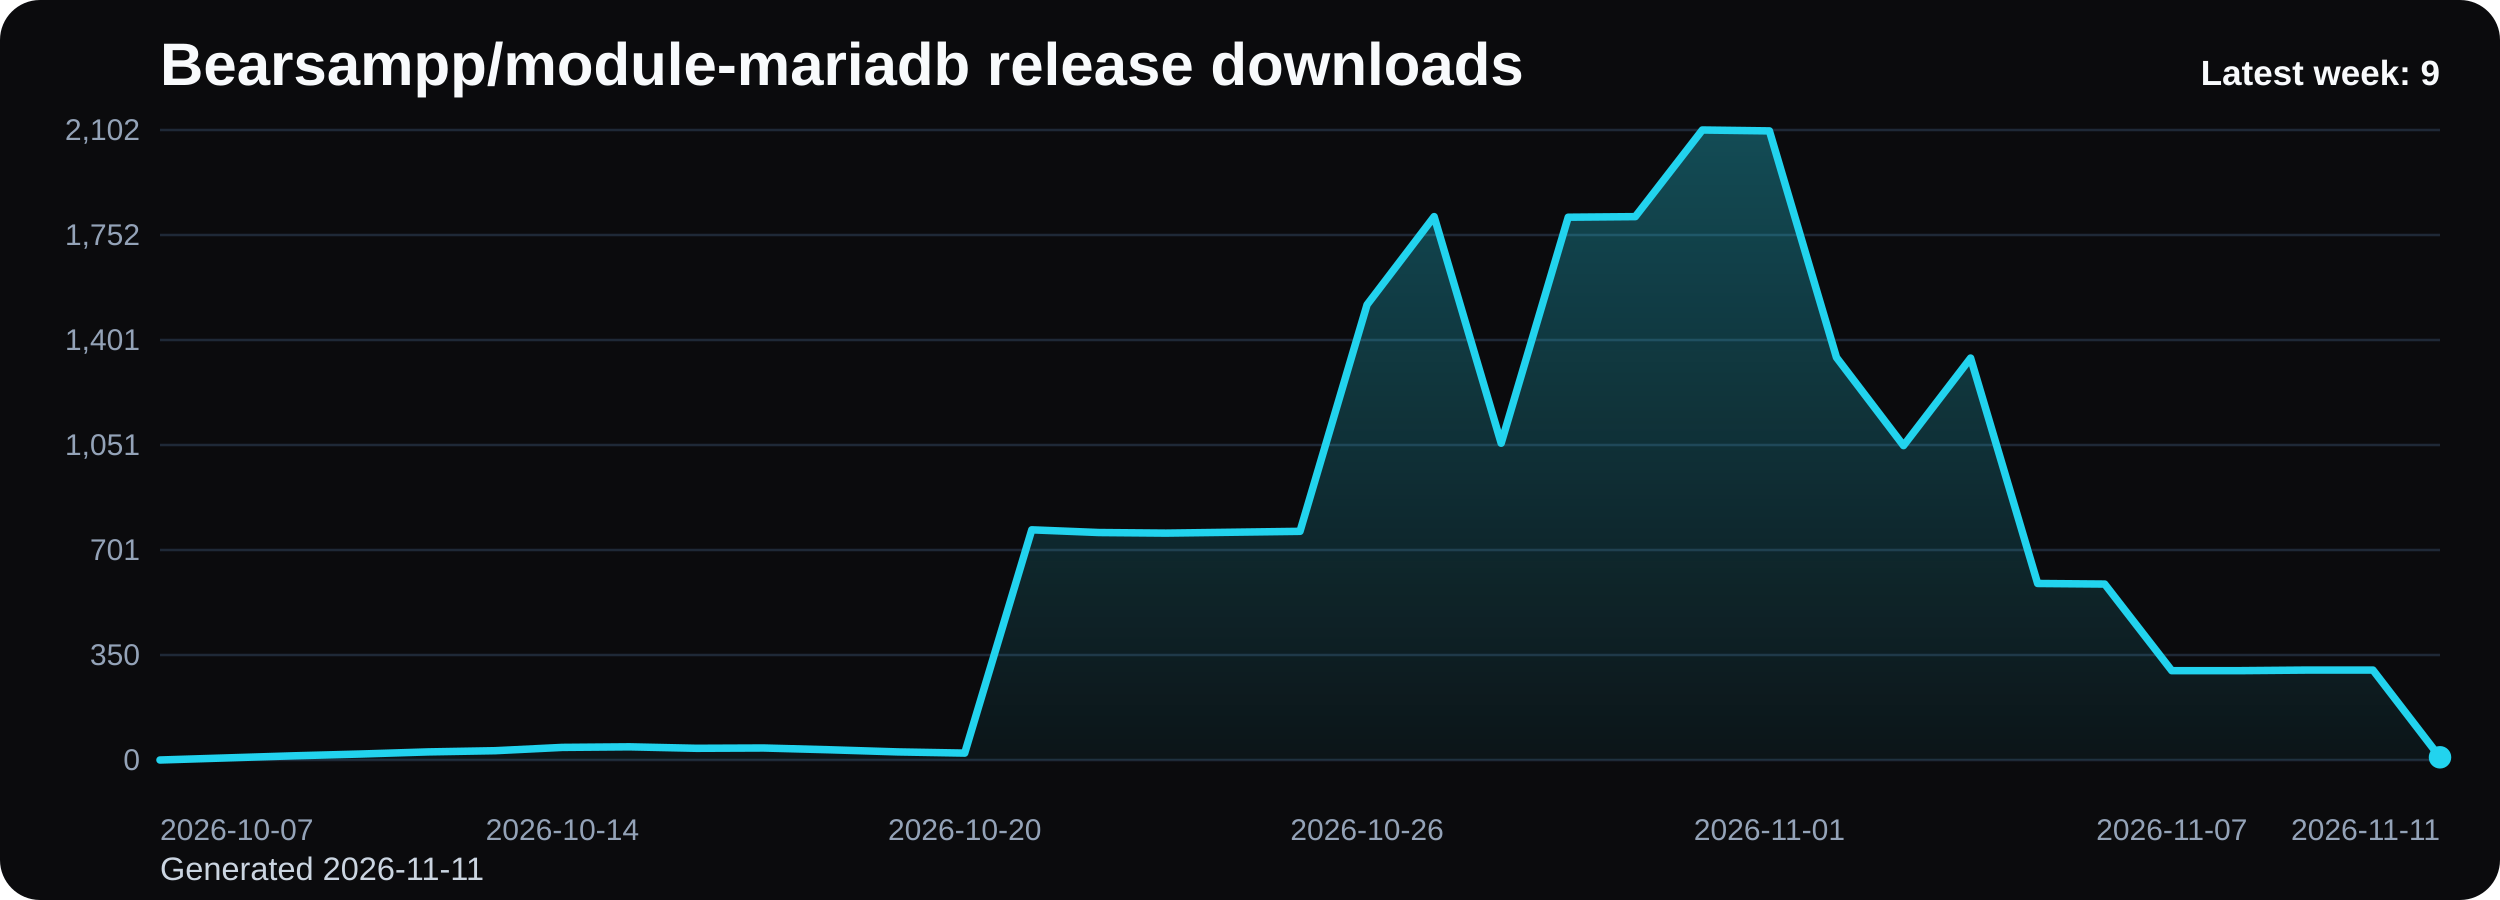
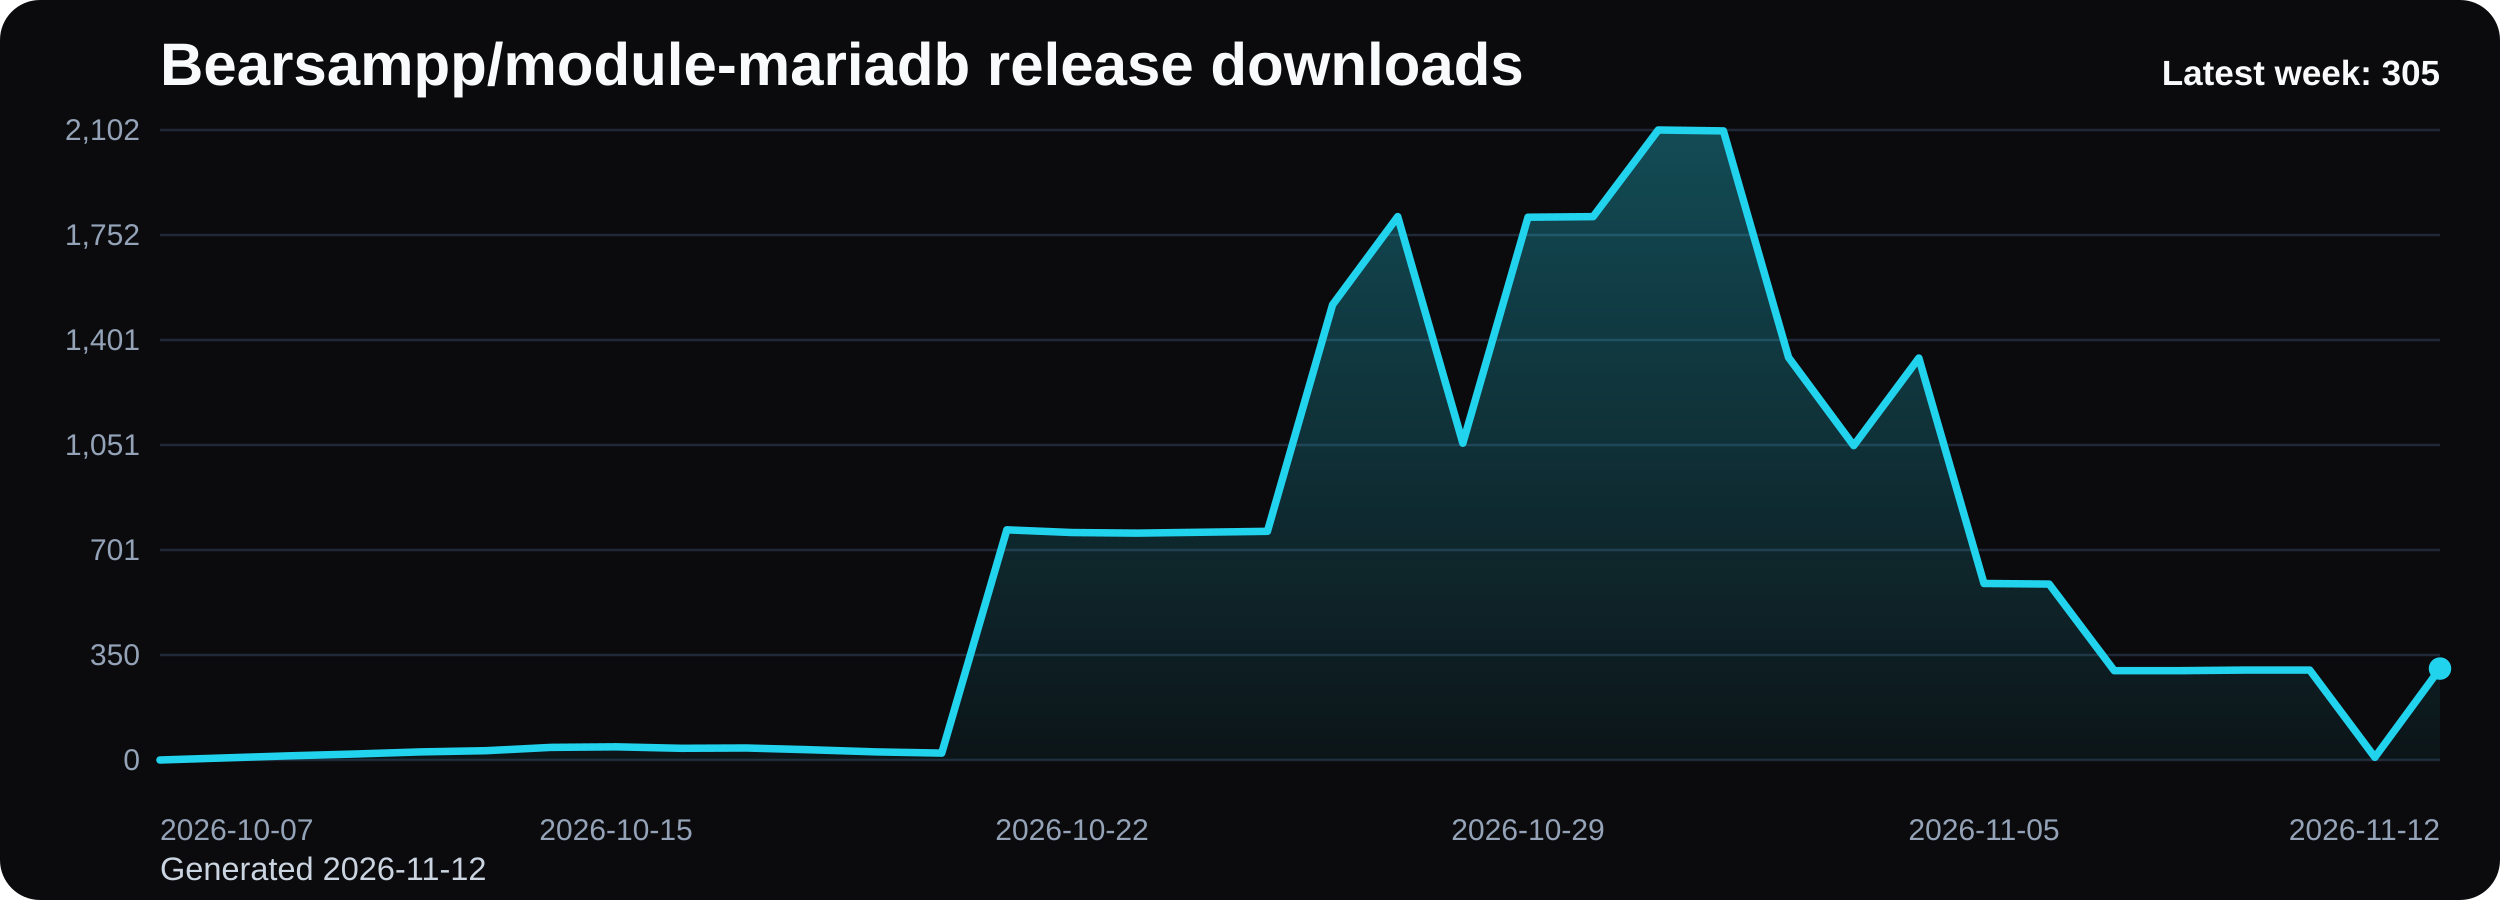
<svg xmlns="http://www.w3.org/2000/svg" viewBox="0 0 1000 360" role="img" aria-label="Bearsampp/module-mariadb release downloads chart">
  <defs>
    <linearGradient id="fill-weekly-black" x1="0" y1="0" x2="0" y2="1">
      <stop offset="0%" stop-color="#22d3ee" stop-opacity="0.32" />
      <stop offset="100%" stop-color="#22d3ee" stop-opacity="0.05" />
    </linearGradient>
    <style>
      .bg { fill: #0b0b0d; }
      .title { font: 700 24px Arial, sans-serif; fill: #f8fafc; }
      .sub { font: 400 13px Arial, sans-serif; fill: #cbd5e1; }
      .grid { stroke: #1f2937; stroke-width: 1; }
      .axis { font: 400 12px Arial, sans-serif; fill: #94a3b8; }
      .line { fill: none; stroke: #22d3ee; stroke-width: 3; stroke-linecap: round; stroke-linejoin: round; }
      .dot { fill: #22d3ee; }
      .value { font: 600 11px Arial, sans-serif; fill: #cbd5e1; }
      .latest { font: 700 14px Arial, sans-serif; fill: #f8fafc; }
    </style>
  </defs>
  <rect class="bg" x="0" y="0" width="1000" height="360" rx="16" />
  <text class="title" x="64" y="34">Bearsampp/module-mariadb release downloads</text>
-   <text class="sub" x="64" y="352">Generated 2026-11-11</text>
+   <text class="sub" x="64" y="352">Generated 2026-11-12</text>
  <line x1="64" y1="52.00" x2="976" y2="52.00" class="grid" />
  <text x="56" y="56.00" text-anchor="end" class="axis">2,102</text>
  <line x1="64" y1="94.00" x2="976" y2="94.00" class="grid" />
  <text x="56" y="98.00" text-anchor="end" class="axis">1,752</text>
  <line x1="64" y1="136.00" x2="976" y2="136.00" class="grid" />
  <text x="56" y="140.00" text-anchor="end" class="axis">1,401</text>
  <line x1="64" y1="178.00" x2="976" y2="178.00" class="grid" />
  <text x="56" y="182.00" text-anchor="end" class="axis">1,051</text>
  <line x1="64" y1="220.00" x2="976" y2="220.00" class="grid" />
  <text x="56" y="224.00" text-anchor="end" class="axis">701</text>
  <line x1="64" y1="262.00" x2="976" y2="262.00" class="grid" />
  <text x="56" y="266.00" text-anchor="end" class="axis">350</text>
  <line x1="64" y1="304.00" x2="976" y2="304.00" class="grid" />
  <text x="56" y="308.00" text-anchor="end" class="axis">0</text>
-   <path d="M 64.00 304 L 64.00 304.00 L 90.82 303.16 L 117.65 302.32 L 144.47 301.60 L 171.29 300.76 L 198.12 300.28 L 224.94 298.96 L 251.76 298.73 L 278.59 299.32 L 305.41 299.20 L 332.24 299.92 L 359.06 300.76 L 385.88 301.24 L 412.71 211.93 L 439.53 213.01 L 466.35 213.25 L 493.18 212.89 L 520.00 212.53 L 546.82 121.89 L 573.65 86.65 L 600.47 177.28 L 627.29 86.89 L 654.12 86.65 L 680.94 52.00 L 707.76 52.36 L 734.59 142.99 L 761.41 178.24 L 788.24 143.23 L 815.06 233.39 L 841.88 233.63 L 868.71 268.27 L 895.53 268.27 L 922.35 268.03 L 949.18 268.03 L 976.00 302.92 L 976.00 304 Z" fill="url(#fill-weekly-black)" />
-   <polyline class="line" points="64.00,304.00 90.82,303.16 117.65,302.32 144.47,301.60 171.29,300.76 198.12,300.28 224.94,298.96 251.76,298.73 278.59,299.32 305.41,299.20 332.24,299.92 359.06,300.76 385.88,301.24 412.71,211.93 439.53,213.01 466.35,213.25 493.18,212.89 520.00,212.53 546.82,121.89 573.65,86.65 600.47,177.28 627.29,86.89 654.12,86.65 680.94,52.00 707.76,52.36 734.59,142.99 761.41,178.24 788.24,143.23 815.06,233.39 841.88,233.63 868.71,268.27 895.53,268.27 922.35,268.03 949.18,268.03 976.00,302.92" />
-   <circle class="dot" cx="976.00" cy="302.92" r="4.5" />
+   <path d="M 64.00 304 L 64.00 304.00 L 90.06 303.16 L 116.11 302.32 L 142.17 301.60 L 168.23 300.76 L 194.29 300.28 L 220.34 298.96 L 246.40 298.73 L 272.46 299.32 L 298.51 299.20 L 324.57 299.92 L 350.63 300.76 L 376.69 301.24 L 402.74 211.93 L 428.80 213.01 L 454.86 213.25 L 480.91 212.89 L 506.97 212.53 L 533.03 121.89 L 559.09 86.65 L 585.14 177.28 L 611.20 86.89 L 637.26 86.65 L 663.31 52.00 L 689.37 52.36 L 715.43 142.99 L 741.49 178.24 L 767.54 143.23 L 793.60 233.39 L 819.66 233.63 L 845.71 268.27 L 871.77 268.27 L 897.83 268.03 L 923.89 268.03 L 949.94 302.92 L 976.00 267.43 L 976.00 304 Z" fill="url(#fill-weekly-black)" />
+   <polyline class="line" points="64.00,304.00 90.06,303.16 116.11,302.32 142.17,301.60 168.23,300.76 194.29,300.28 220.34,298.96 246.40,298.73 272.46,299.32 298.51,299.20 324.57,299.92 350.63,300.76 376.69,301.24 402.74,211.93 428.80,213.01 454.86,213.25 480.91,212.89 506.97,212.53 533.03,121.89 559.09,86.65 585.14,177.28 611.20,86.89 637.26,86.65 663.31,52.00 689.37,52.36 715.43,142.99 741.49,178.24 767.54,143.23 793.60,233.39 819.66,233.63 845.71,268.27 871.77,268.27 897.83,268.03 923.89,268.03 949.94,302.92 976.00,267.43" />
+   <circle class="dot" cx="976.00" cy="267.43" r="4.5" />
  <text class="axis" x="64.00" y="336" text-anchor="start">2026-10-07</text>
-   <text class="axis" x="224.94" y="336" text-anchor="middle">2026-10-14</text>
-   <text class="axis" x="385.88" y="336" text-anchor="middle">2026-10-20</text>
-   <text class="axis" x="546.82" y="336" text-anchor="middle">2026-10-26</text>
-   <text class="axis" x="707.76" y="336" text-anchor="middle">2026-11-01</text>
-   <text class="axis" x="868.71" y="336" text-anchor="middle">2026-11-07</text>
-   <text class="axis" x="976.00" y="336" text-anchor="end">2026-11-11</text>
-   <text class="latest" x="976" y="34" text-anchor="end">Latest week: 9</text>
+   <text class="axis" x="246.40" y="336" text-anchor="middle">2026-10-15</text>
+   <text class="axis" x="428.80" y="336" text-anchor="middle">2026-10-22</text>
+   <text class="axis" x="611.20" y="336" text-anchor="middle">2026-10-29</text>
+   <text class="axis" x="793.60" y="336" text-anchor="middle">2026-11-05</text>
+   <text class="axis" x="976.00" y="336" text-anchor="end">2026-11-12</text>
+   <text class="latest" x="976" y="34" text-anchor="end">Latest week: 305</text>
</svg>
